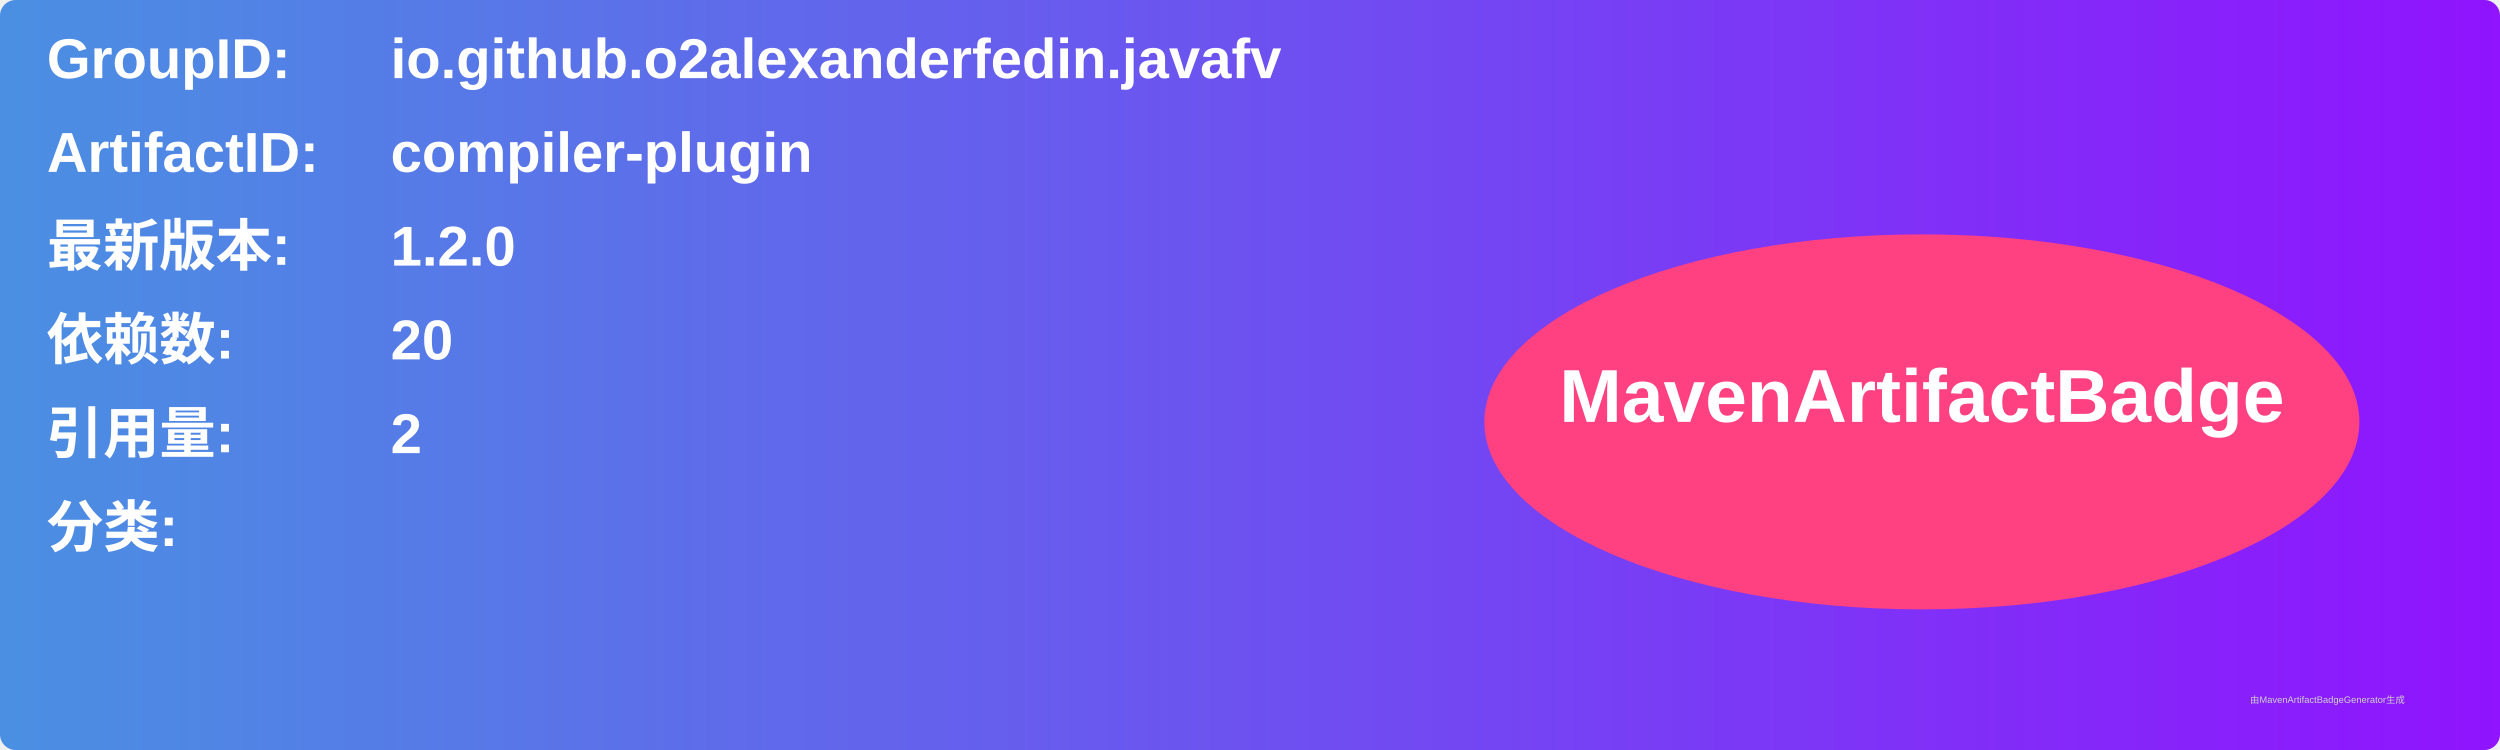
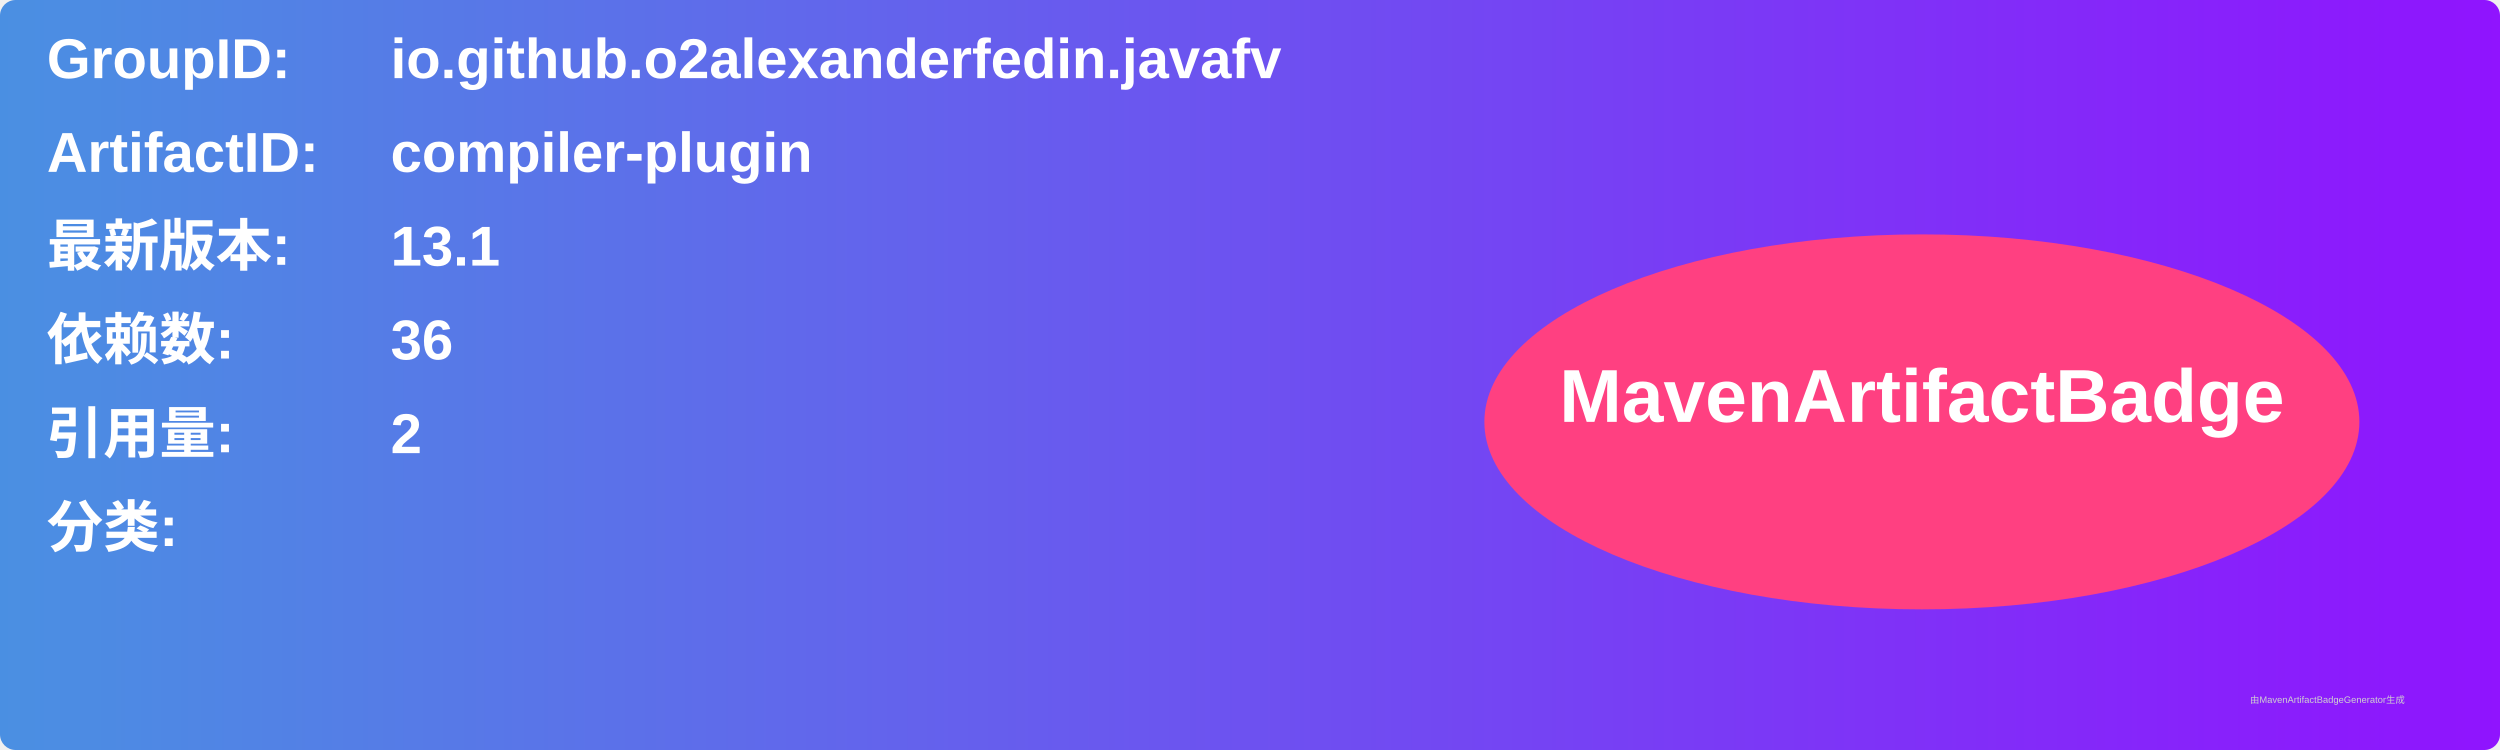
<svg xmlns="http://www.w3.org/2000/svg" width="800" height="240" viewBox="0 0 800 240">
  <linearGradient id="grad" x1="0%" y1="0%" x2="100%" y2="0%">
    <stop offset="0%" stop-color="#4a90e2" />
    <stop offset="100%" stop-color="#9013fe" />
  </linearGradient>
  <rect width="100%" height="100%" rx="5" ry="5" fill="url(#grad)" />
  <g transform="translate(15, 15)">
    <text x="0" y="10" font-family="Arial" font-size="18" fill="white" font-weight="bold" width="260">GroupID:</text>
    <text x="110" y="10" font-family="Arial" font-size="18" fill="white" font-weight="bold" width="460">io.github.o2alexanderfedin.javafv</text>
    <text x="0" y="40" font-family="Arial" font-size="18" fill="white" font-weight="bold" width="260">ArtifactID:</text>
    <text x="110" y="40" font-family="Arial" font-size="18" fill="white" font-weight="bold" width="460">compiler-plugin</text>
    <text x="0" y="70" font-family="Arial" font-size="18" fill="white" font-weight="bold">最新版本:</text>
    <text x="110" y="70" font-family="Arial" font-size="18" fill="white" font-weight="bold">
-       <tspan font-weight="bold">1.2.0</tspan>
+       <tspan font-weight="bold">13.1</tspan>
    </text>
    <text x="0" y="100" font-family="Arial" font-size="18" fill="white" font-weight="bold">依赖数: </text>
    <text x="110" y="100" font-family="Arial" font-size="18" fill="white">
-       <tspan font-weight="bold">20</tspan>
+       <tspan font-weight="bold">36</tspan>
    </text>
    <text x="0" y="130" font-family="Arial" font-size="18" fill="white" font-weight="bold">引用量: </text>
    <text x="110" y="130" font-family="Arial" font-size="18" fill="white">
      <tspan font-weight="bold">2</tspan>
    </text>
    <text x="0" y="160" font-family="Arial" font-size="18" fill="white" font-weight="bold">分类:</text>
    <text x="10" y="190" font-family="Arial" font-size="10" fill="white">
      <tspan font-weight="bold" />
    </text>
    <ellipse cx="600" cy="120" rx="140" ry="60" fill="#ff4081" />
    <text x="600" y="120" text-anchor="middle" font-family="Arial" font-size="24" fill="white" font-weight="bold">MavenArtifactBadge</text>
  </g>
  <text x="720" y="225" font-family="Arial" font-size="3" fill="#d0d0d0">由MavenArtifactBadgeGenerator生成</text>
</svg>
